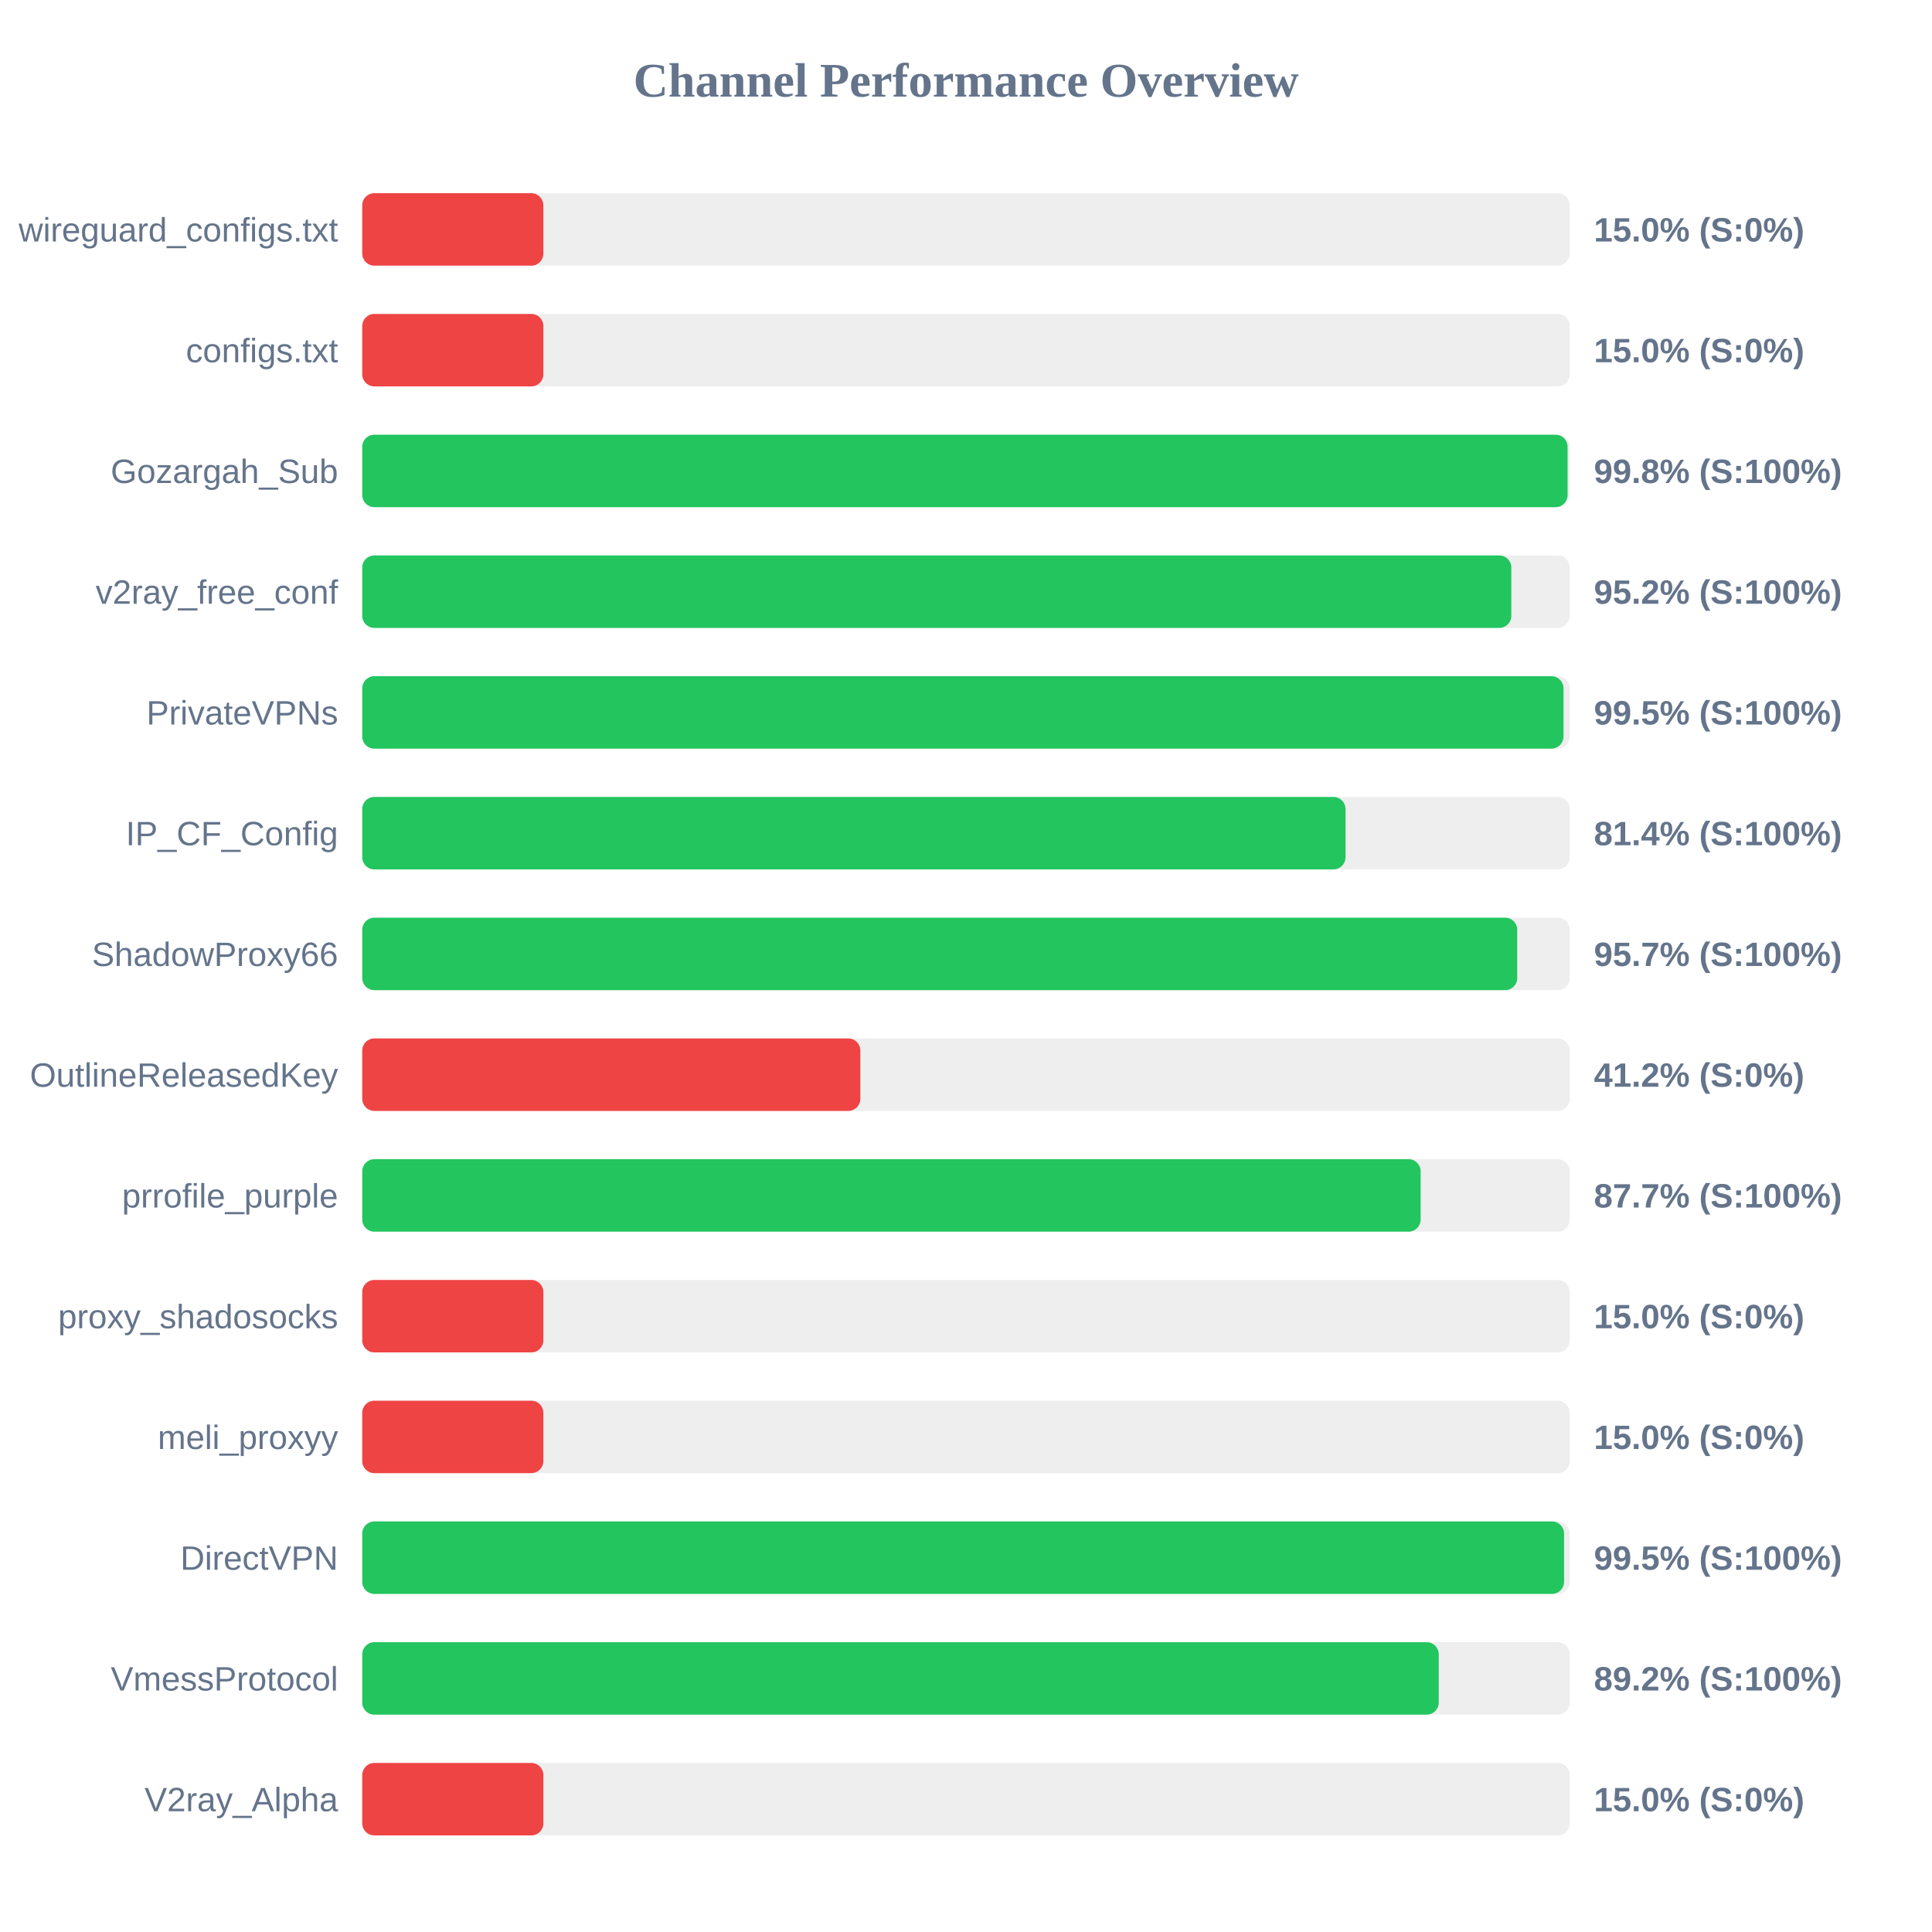
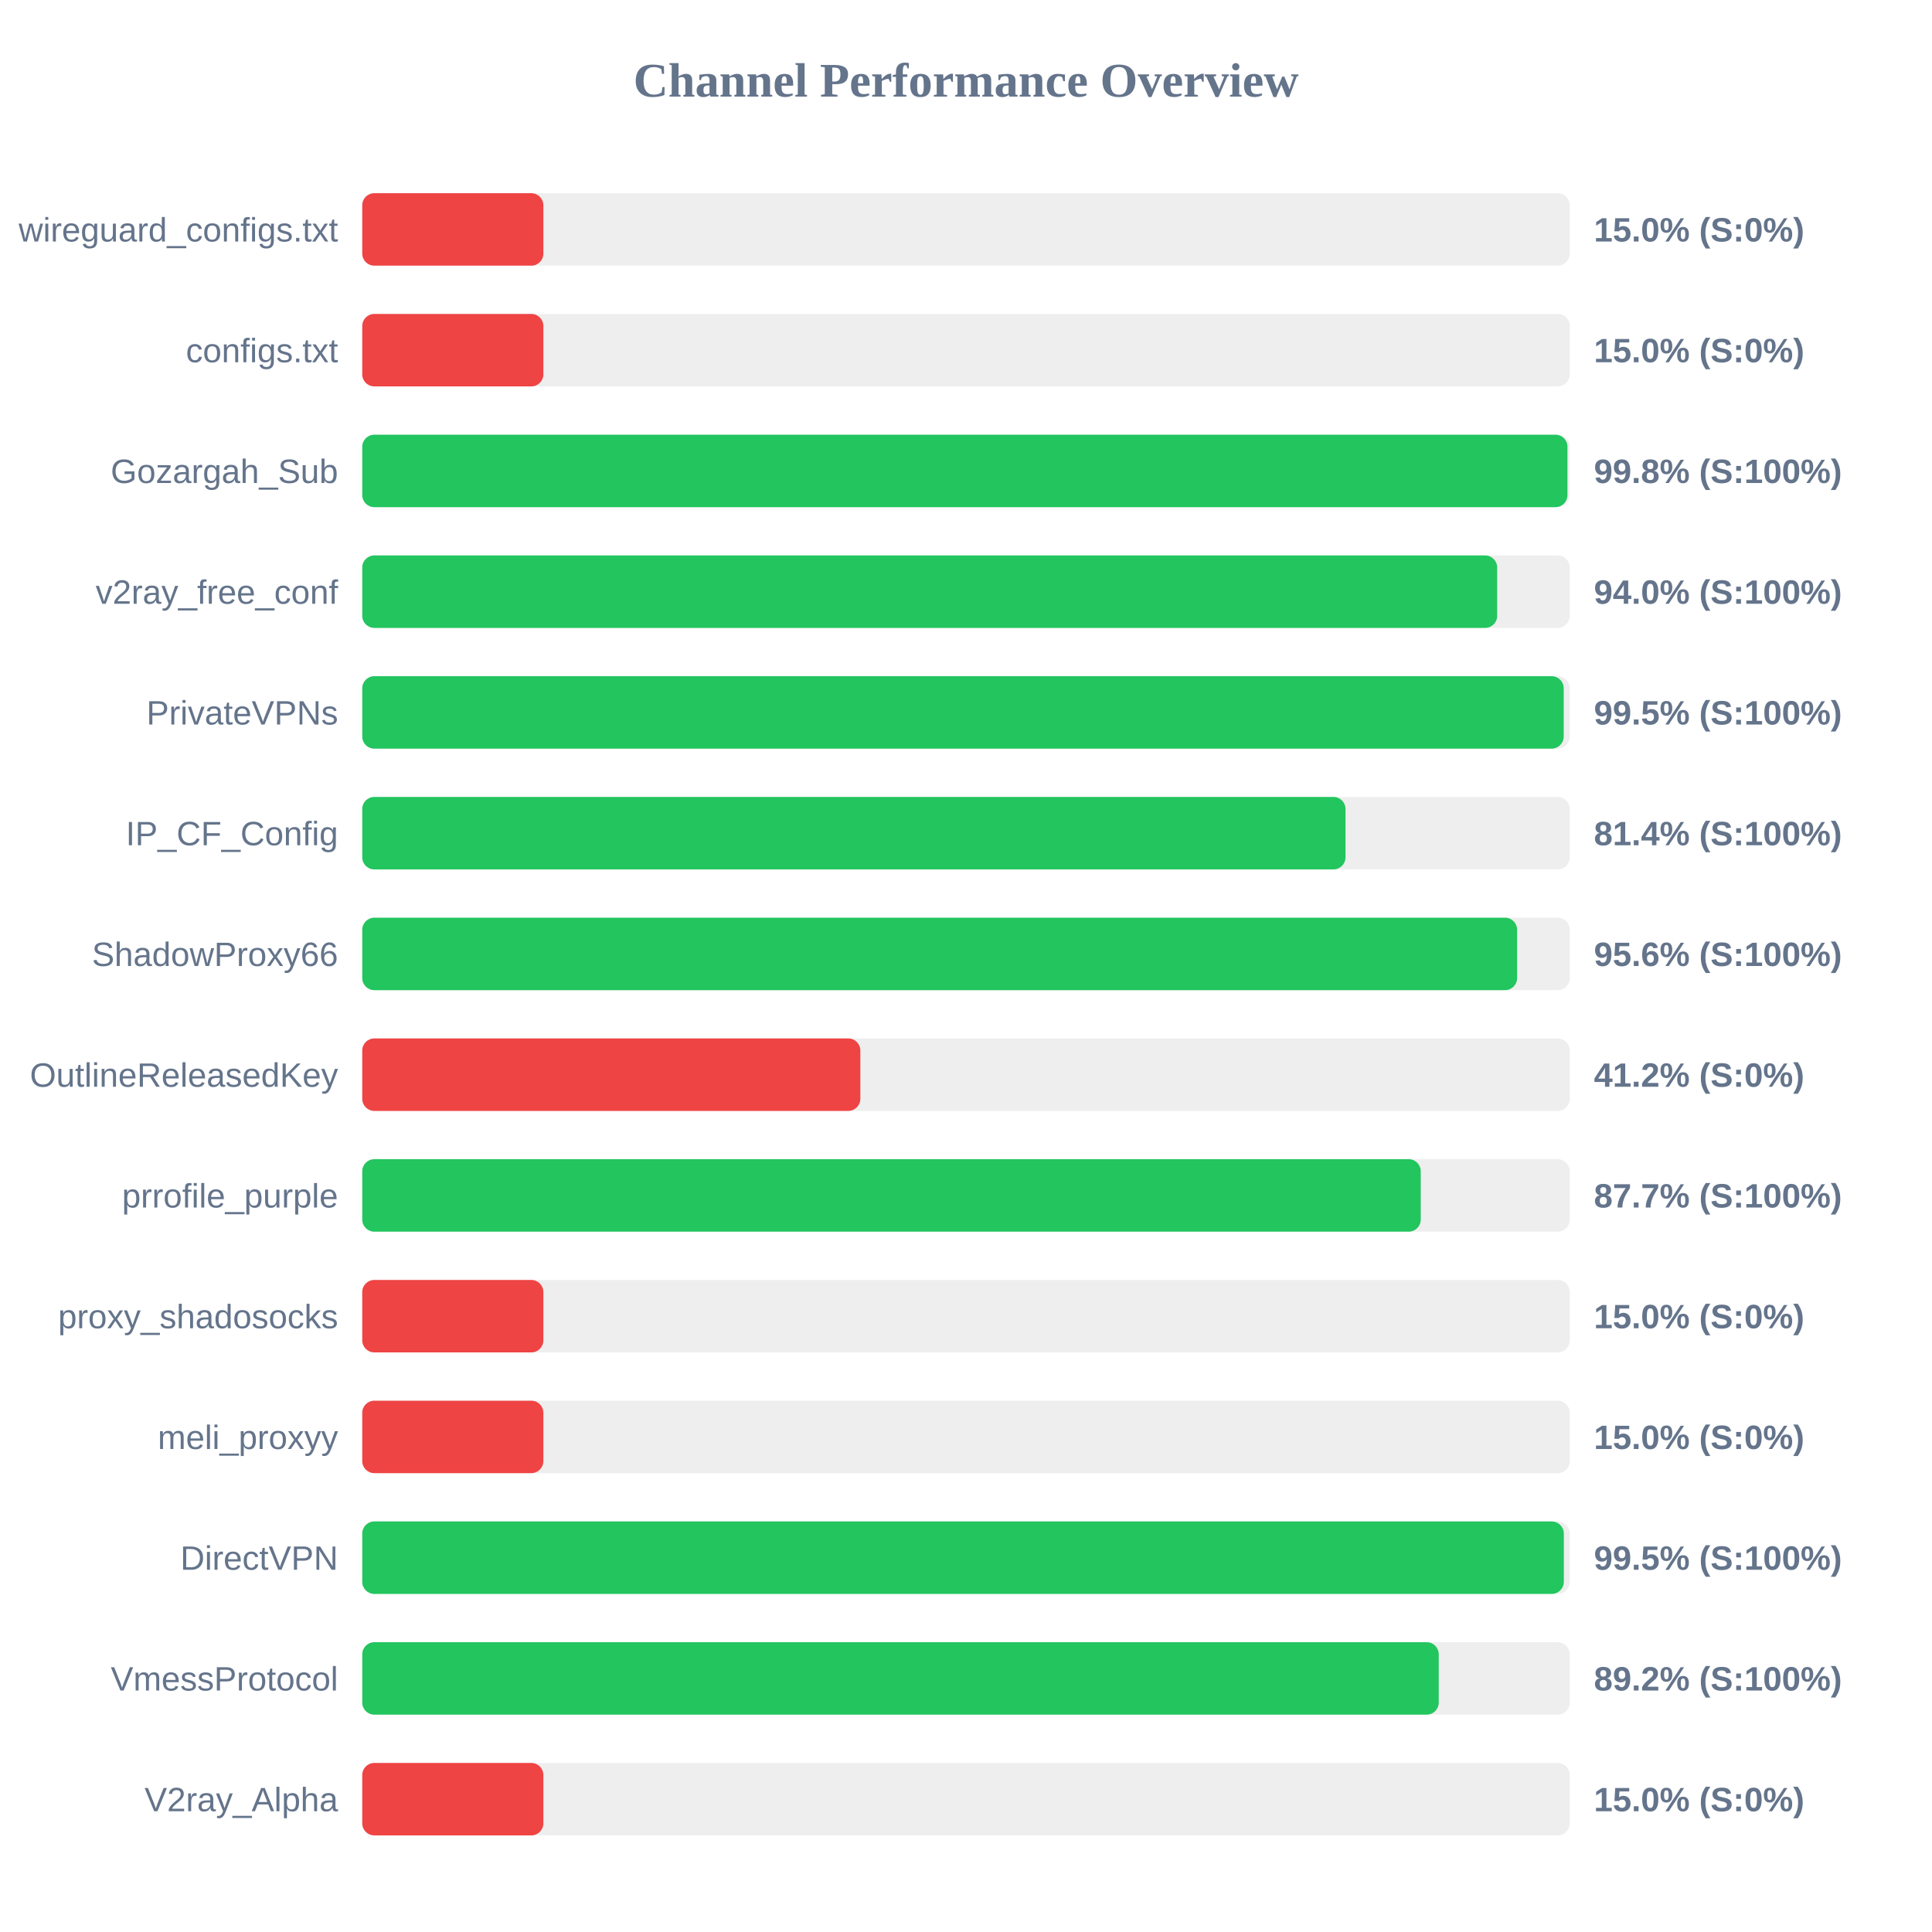
<svg xmlns="http://www.w3.org/2000/svg" width="800" height="800" version="1.1">
  <style>
        .row { font: 14px Arial; fill: #64748b; }
        .score { font: bold 14px Arial; fill: #64748b; }
    </style>
  <text x="400" y="40" text-anchor="middle" font-size="20px" font-weight="bold" fill="#64748b">Channel Performance Overview</text>
  <rect x="150" y="80" width="500" height="30" fill="#eee" rx="5" />
  <rect x="150" y="80" width="75.0" height="30" fill="#ef4444" rx="5" />
  <text x="140" y="100" text-anchor="end" class="row">wireguard_configs.txt</text>
  <text x="660" y="100" text-anchor="start" class="score">15.0% (S:0%)</text>
  <rect x="150" y="130" width="500" height="30" fill="#eee" rx="5" />
  <rect x="150" y="130" width="75.0" height="30" fill="#ef4444" rx="5" />
  <text x="140" y="150" text-anchor="end" class="row">configs.txt</text>
  <text x="660" y="150" text-anchor="start" class="score">15.0% (S:0%)</text>
  <rect x="150" y="180" width="500" height="30" fill="#eee" rx="5" />
-   <rect x="150" y="180" width="499.1" height="30" fill="#22c55e" rx="5" />
+   <rect x="150" y="180" width="499.05" height="30" fill="#22c55e" rx="5" />
  <text x="140" y="200" text-anchor="end" class="row">Gozargah_Sub</text>
  <text x="660" y="200" text-anchor="start" class="score">99.8% (S:100%)</text>
  <rect x="150" y="230" width="500" height="30" fill="#eee" rx="5" />
-   <rect x="150" y="230" width="475.8" height="30" fill="#22c55e" rx="5" />
+   <rect x="150" y="230" width="469.95" height="30" fill="#22c55e" rx="5" />
  <text x="140" y="250" text-anchor="end" class="row">v2ray_free_conf</text>
-   <text x="660" y="250" text-anchor="start" class="score">95.2% (S:100%)</text>
+   <text x="660" y="250" text-anchor="start" class="score">94.0% (S:100%)</text>
  <rect x="150" y="280" width="500" height="30" fill="#eee" rx="5" />
-   <rect x="150" y="280" width="497.4" height="30" fill="#22c55e" rx="5" />
+   <rect x="150" y="280" width="497.5" height="30" fill="#22c55e" rx="5" />
  <text x="140" y="300" text-anchor="end" class="row">PrivateVPNs</text>
  <text x="660" y="300" text-anchor="start" class="score">99.5% (S:100%)</text>
  <rect x="150" y="330" width="500" height="30" fill="#eee" rx="5" />
  <rect x="150" y="330" width="407.15" height="30" fill="#22c55e" rx="5" />
  <text x="140" y="350" text-anchor="end" class="row">IP_CF_Config</text>
  <text x="660" y="350" text-anchor="start" class="score">81.4% (S:100%)</text>
  <rect x="150" y="380" width="500" height="30" fill="#eee" rx="5" />
-   <rect x="150" y="380" width="478.25" height="30" fill="#22c55e" rx="5" />
+   <rect x="150" y="380" width="478.2" height="30" fill="#22c55e" rx="5" />
  <text x="140" y="400" text-anchor="end" class="row">ShadowProxy66</text>
-   <text x="660" y="400" text-anchor="start" class="score">95.7% (S:100%)</text>
+   <text x="660" y="400" text-anchor="start" class="score">95.6% (S:100%)</text>
  <rect x="150" y="430" width="500" height="30" fill="#eee" rx="5" />
  <rect x="150" y="430" width="206.25" height="30" fill="#ef4444" rx="5" />
  <text x="140" y="450" text-anchor="end" class="row">OutlineReleasedKey</text>
  <text x="660" y="450" text-anchor="start" class="score">41.2% (S:0%)</text>
  <rect x="150" y="480" width="500" height="30" fill="#eee" rx="5" />
-   <rect x="150" y="480" width="438.25" height="30" fill="#22c55e" rx="5" />
+   <rect x="150" y="480" width="438.3" height="30" fill="#22c55e" rx="5" />
  <text x="140" y="500" text-anchor="end" class="row">prrofile_purple</text>
  <text x="660" y="500" text-anchor="start" class="score">87.7% (S:100%)</text>
  <rect x="150" y="530" width="500" height="30" fill="#eee" rx="5" />
  <rect x="150" y="530" width="75.0" height="30" fill="#ef4444" rx="5" />
  <text x="140" y="550" text-anchor="end" class="row">proxy_shadosocks</text>
  <text x="660" y="550" text-anchor="start" class="score">15.0% (S:0%)</text>
  <rect x="150" y="580" width="500" height="30" fill="#eee" rx="5" />
  <rect x="150" y="580" width="75.0" height="30" fill="#ef4444" rx="5" />
  <text x="140" y="600" text-anchor="end" class="row">meli_proxyy</text>
  <text x="660" y="600" text-anchor="start" class="score">15.0% (S:0%)</text>
  <rect x="150" y="630" width="500" height="30" fill="#eee" rx="5" />
-   <rect x="150" y="630" width="497.65" height="30" fill="#22c55e" rx="5" />
+   <rect x="150" y="630" width="497.55" height="30" fill="#22c55e" rx="5" />
  <text x="140" y="650" text-anchor="end" class="row">DirectVPN</text>
  <text x="660" y="650" text-anchor="start" class="score">99.5% (S:100%)</text>
  <rect x="150" y="680" width="500" height="30" fill="#eee" rx="5" />
  <rect x="150" y="680" width="445.75" height="30" fill="#22c55e" rx="5" />
  <text x="140" y="700" text-anchor="end" class="row">VmessProtocol</text>
  <text x="660" y="700" text-anchor="start" class="score">89.2% (S:100%)</text>
  <rect x="150" y="730" width="500" height="30" fill="#eee" rx="5" />
  <rect x="150" y="730" width="75.0" height="30" fill="#ef4444" rx="5" />
  <text x="140" y="750" text-anchor="end" class="row">V2ray_Alpha</text>
  <text x="660" y="750" text-anchor="start" class="score">15.0% (S:0%)</text>
</svg>
